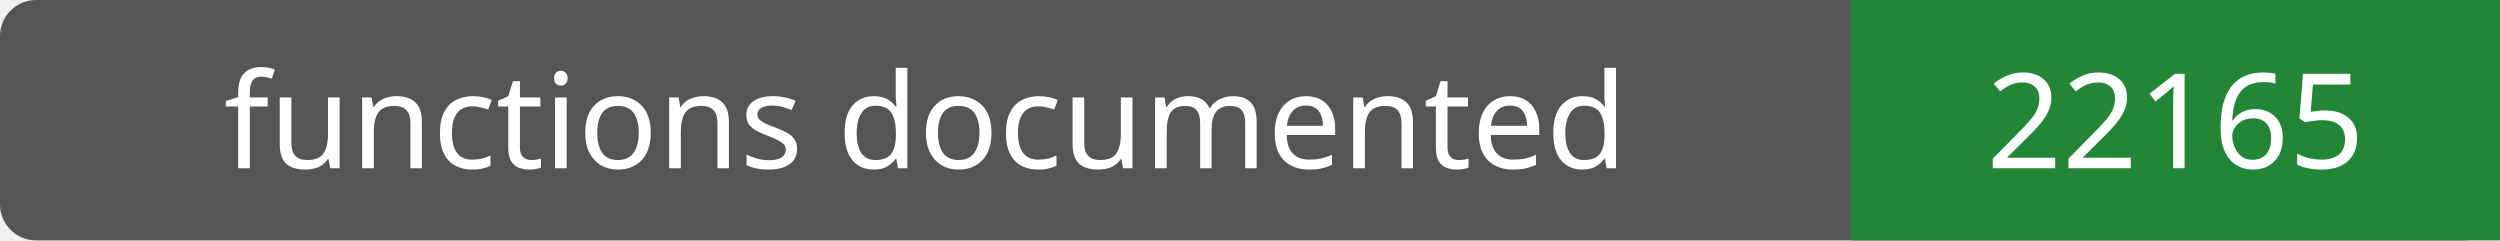
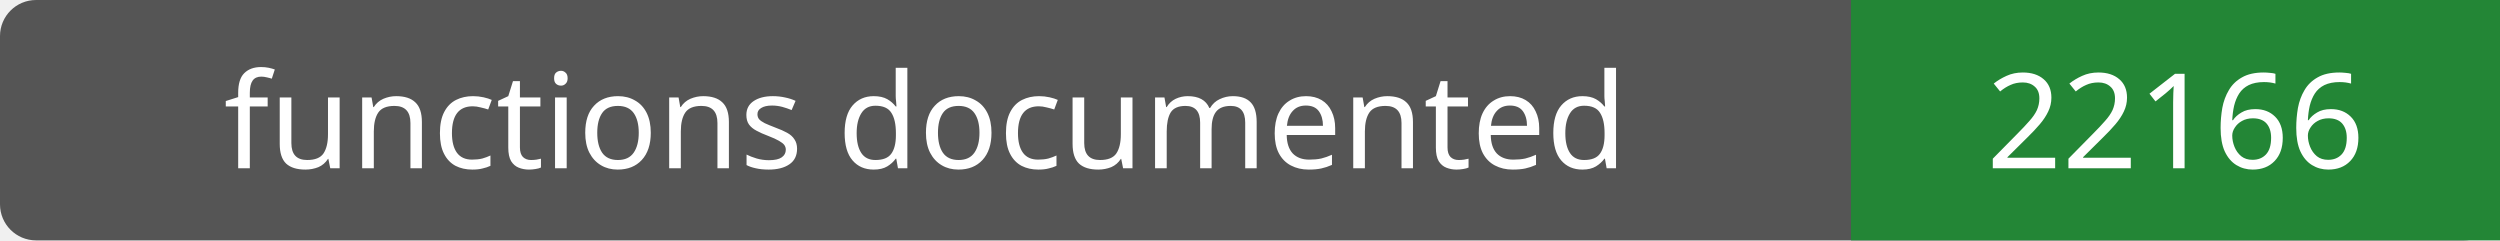
- <svg xmlns="http://www.w3.org/2000/svg" width="208" height="20" role="img" aria-label="functions documented: 22165">
+ <svg xmlns="http://www.w3.org/2000/svg" width="208" height="20" role="img" aria-label="functions documented: 22166">
  <rect width="208" height="20" rx="3" fill="#555" />
  <path fill="#238636" d="M154 0h54v20H154z" />
  <g fill="#fff" text-anchor="middle" font-family="Verdana,sans-serif" font-size="11">
    <text x="77.0" y="14">functions documented</text>
-     <text x="181.0" y="14">22165</text>
+     <text x="181.0" y="14">22166</text>
  </g>
</svg>
